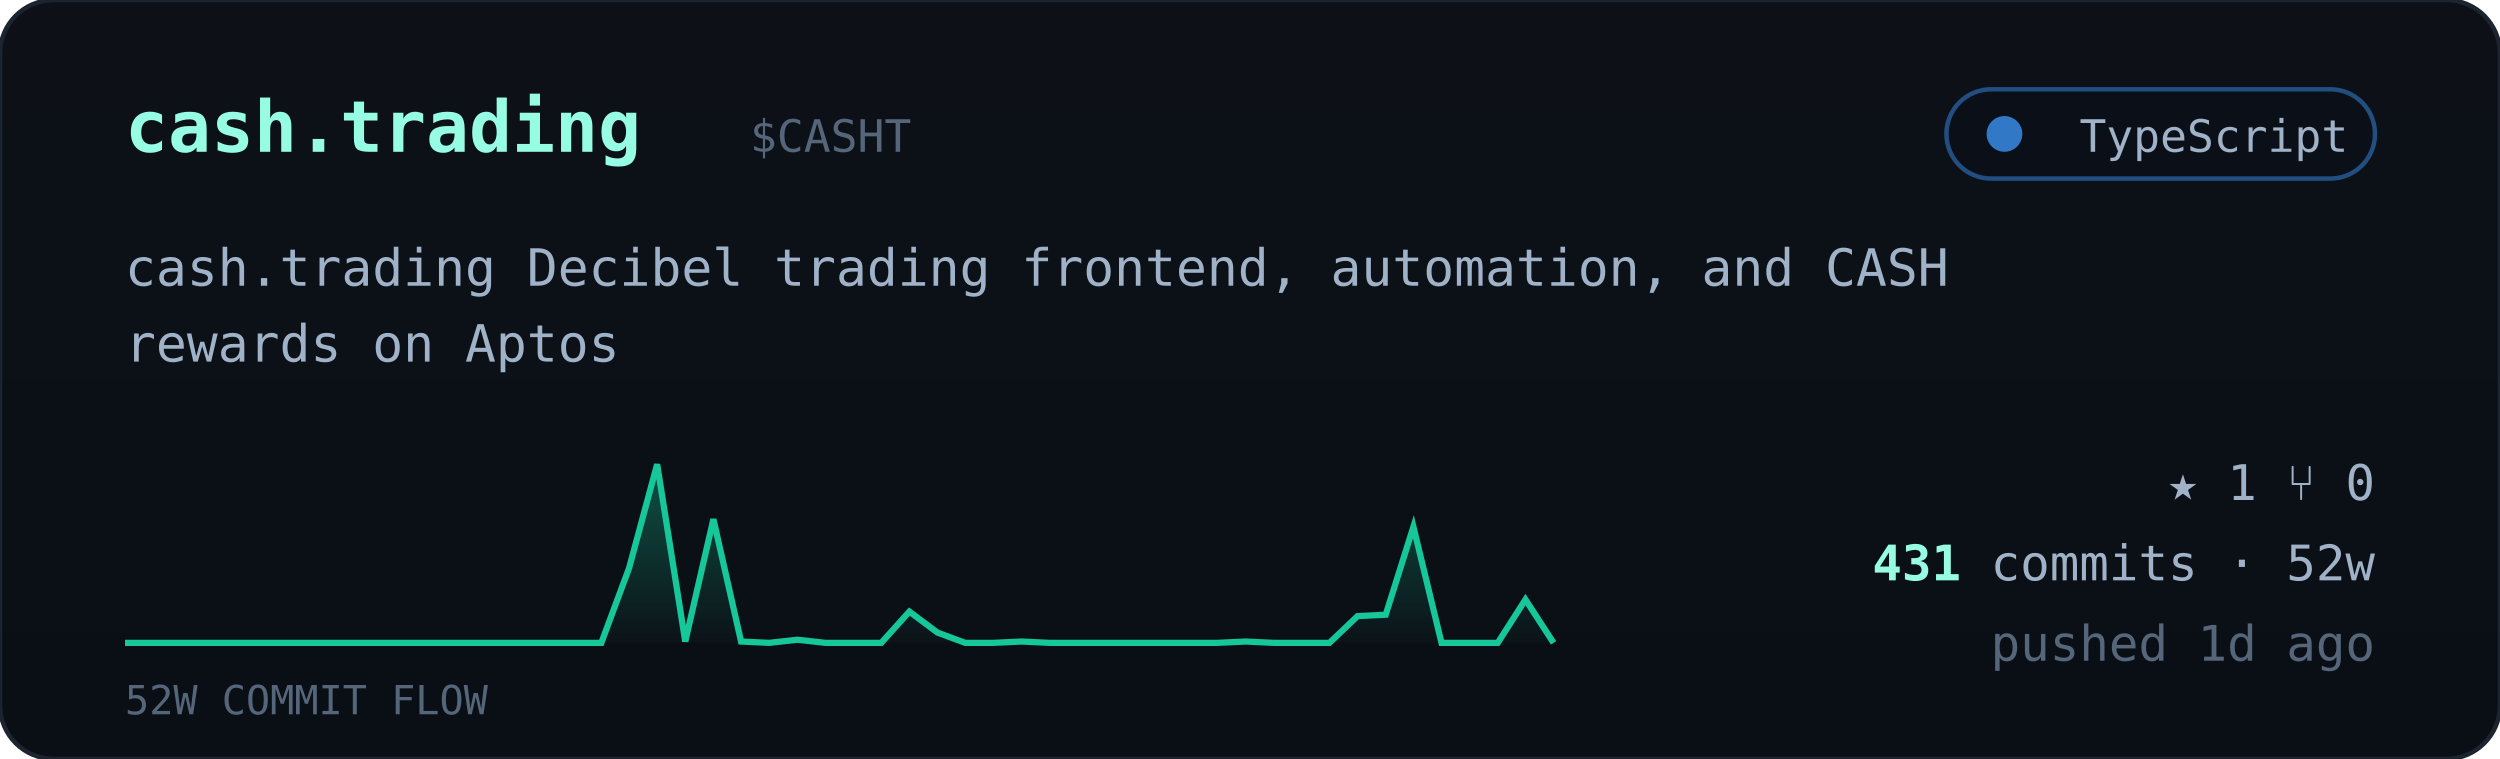
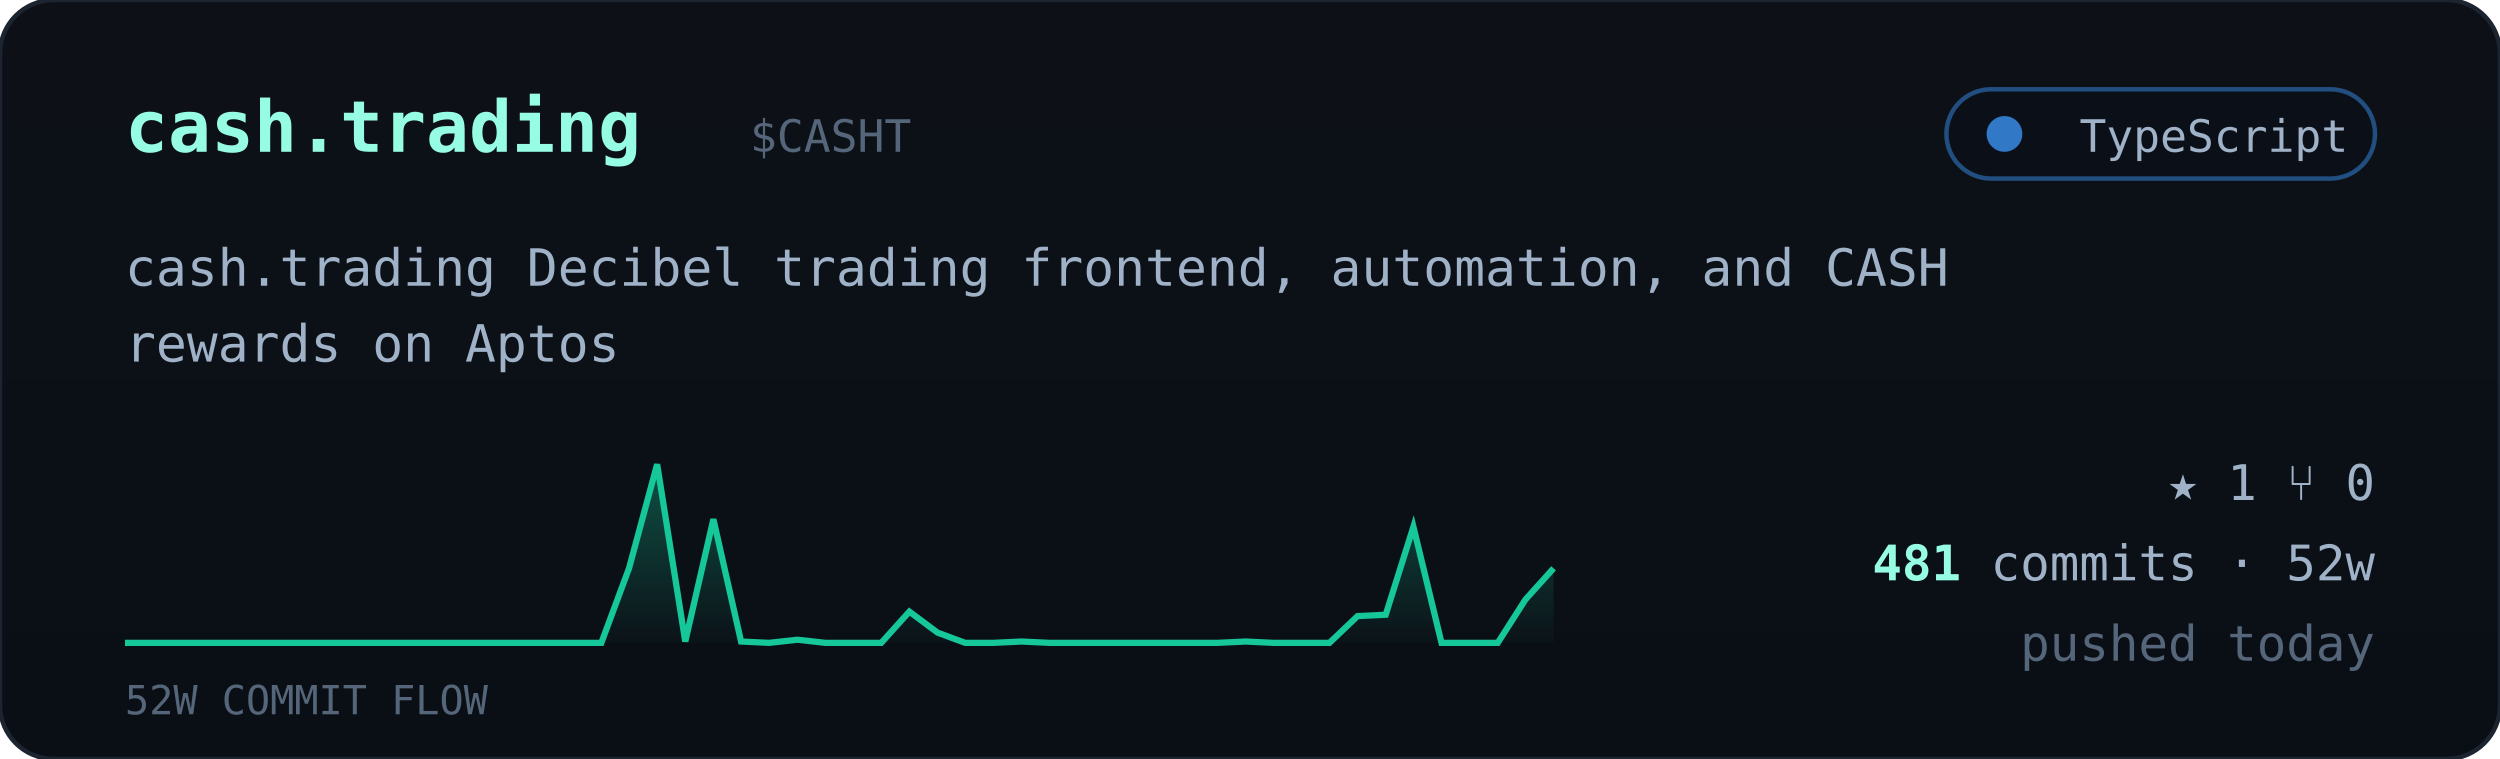
<svg xmlns="http://www.w3.org/2000/svg" viewBox="0 0 560 170" width="560" font-family="ui-monospace,'JetBrains Mono','SF Mono',Menlo,Consolas,monospace">
  <defs>
    <linearGradient id="cardbg" x1="0" y1="0" x2="0" y2="1">
      <stop offset="0" stop-color="#0d1117" />
      <stop offset="1" stop-color="#0a0f16" />
    </linearGradient>
    <linearGradient id="sparkfill" x1="0" y1="0" x2="0" y2="1">
      <stop offset="0" stop-color="#16c79a" stop-opacity="0.35" />
      <stop offset="1" stop-color="#16c79a" stop-opacity="0.02" />
    </linearGradient>
  </defs>
  <rect width="560" height="170" rx="12" fill="url(#cardbg)" stroke="#1c2430" />
  <text x="28" y="34" font-size="16" font-weight="700" fill="#97fce4">cash.trading</text>
  <text x="168.0" y="34" font-size="10" fill="#55657a">$CASHT</text>
  <g>
    <rect x="436" y="20" width="96" height="20" rx="10" fill="#0b1018" stroke="#3178c6" stroke-opacity="0.6" />
    <circle cx="449" cy="30" r="4" fill="#3178c6" />
    <text x="526" y="34" text-anchor="end" font-size="10" fill="#9fb2c8">TypeScript</text>
  </g>
  <text x="28" y="64" font-size="11.5" fill="#9fb2c8">cash.trading Decibel trading frontend, automation, and CASH</text>
  <text x="28" y="81" font-size="11.5" fill="#9fb2c8">rewards on Aptos</text>
-   <polygon points="28,144 28.0,144.0 34.3,144.0 40.5,144.0 46.8,144.0 53.1,144.0 59.4,144.0 65.6,144.0 71.9,144.0 78.2,144.0 84.5,144.0 90.7,144.0 97.0,144.0 103.3,144.0 109.6,144.0 115.8,144.0 122.1,144.0 128.4,144.0 134.7,144.0 140.9,127.3 147.2,104.0 153.5,143.7 159.8,116.3 166.0,143.7 172.3,144.0 178.6,143.3 184.9,144.0 191.1,144.0 197.4,144.0 203.7,137.0 210.0,141.7 216.2,144.0 222.5,144.0 228.8,143.7 235.1,144.0 241.3,144.0 247.6,144.0 253.9,144.0 260.2,144.0 266.4,144.0 272.7,144.0 279.0,143.7 285.3,144.0 291.5,144.0 297.8,144.0 304.1,138.0 310.4,137.7 316.6,118.0 322.9,144.0 329.2,144.0 335.5,144.0 341.7,134.3 348.0,144.0 348,144" fill="url(#sparkfill)" />
-   <polyline points="28.0,144.0 34.3,144.0 40.5,144.0 46.8,144.0 53.1,144.0 59.4,144.0 65.6,144.0 71.9,144.0 78.2,144.0 84.5,144.0 90.7,144.0 97.0,144.0 103.3,144.0 109.6,144.0 115.8,144.0 122.1,144.0 128.4,144.0 134.7,144.0 140.9,127.3 147.2,104.0 153.5,143.7 159.8,116.3 166.0,143.7 172.3,144.0 178.6,143.3 184.9,144.0 191.1,144.0 197.4,144.0 203.7,137.0 210.0,141.7 216.2,144.0 222.5,144.0 228.8,143.7 235.1,144.0 241.3,144.0 247.6,144.0 253.9,144.0 260.2,144.0 266.4,144.0 272.7,144.0 279.0,143.7 285.3,144.0 291.5,144.0 297.8,144.0 304.1,138.0 310.4,137.7 316.6,118.0 322.9,144.0 329.2,144.0 335.5,144.0 341.7,134.3 348.0,144.0" fill="none" stroke="#16c79a" stroke-width="1.4" />
+   <polygon points="28,144 28.0,144.0 34.3,144.0 40.5,144.0 46.8,144.0 53.1,144.0 59.4,144.0 65.6,144.0 71.9,144.0 78.2,144.0 84.5,144.0 90.7,144.0 97.0,144.0 103.3,144.0 109.6,144.0 115.8,144.0 122.1,144.0 128.4,144.0 134.7,144.0 140.9,127.3 147.2,104.0 153.5,143.7 159.8,116.3 166.0,143.7 172.3,144.0 178.6,143.3 184.9,144.0 191.1,144.0 197.4,144.0 203.7,137.0 210.0,141.7 216.2,144.0 222.5,144.0 228.8,143.7 235.1,144.0 241.3,144.0 247.6,144.0 253.9,144.0 260.2,144.0 266.4,144.0 272.7,144.0 279.0,143.7 285.3,144.0 291.5,144.0 297.8,144.0 304.1,138.0 310.4,137.7 316.6,118.0 322.9,144.0 329.2,144.0 335.5,144.0 341.7,134.3 348.0,127.3 348,144" fill="url(#sparkfill)" />
+   <polyline points="28.0,144.0 34.3,144.0 40.5,144.0 46.8,144.0 53.1,144.0 59.4,144.0 65.6,144.0 71.9,144.0 78.2,144.0 84.5,144.0 90.7,144.0 97.0,144.0 103.3,144.0 109.6,144.0 115.8,144.0 122.1,144.0 128.4,144.0 134.7,144.0 140.9,127.3 147.2,104.0 153.5,143.7 159.8,116.3 166.0,143.7 172.3,144.0 178.6,143.3 184.9,144.0 191.1,144.0 197.4,144.0 203.7,137.0 210.0,141.7 216.2,144.0 222.5,144.0 228.8,143.7 235.1,144.0 241.3,144.0 247.6,144.0 253.9,144.0 260.2,144.0 266.4,144.0 272.7,144.0 279.0,143.7 285.3,144.0 291.5,144.0 297.8,144.0 304.1,138.0 310.4,137.7 316.6,118.0 322.9,144.0 329.2,144.0 335.5,144.0 341.7,134.3 348.0,127.3" fill="none" stroke="#16c79a" stroke-width="1.4" />
  <text x="28" y="160" font-size="9" fill="#55657a">52W COMMIT FLOW</text>
  <g font-size="11" fill="#9fb2c8">
    <text x="532" y="112" text-anchor="end">★ 1   ⑂ 0</text>
    <text x="532" y="130" text-anchor="end">
-       <tspan fill="#97fce4" font-weight="700">431</tspan> commits · 52w</text>
-     <text x="532" y="148" text-anchor="end" fill="#55657a">pushed 1d ago</text>
+       <tspan fill="#97fce4" font-weight="700">481</tspan> commits · 52w</text>
+     <text x="532" y="148" text-anchor="end" fill="#55657a">pushed today</text>
  </g>
</svg>
